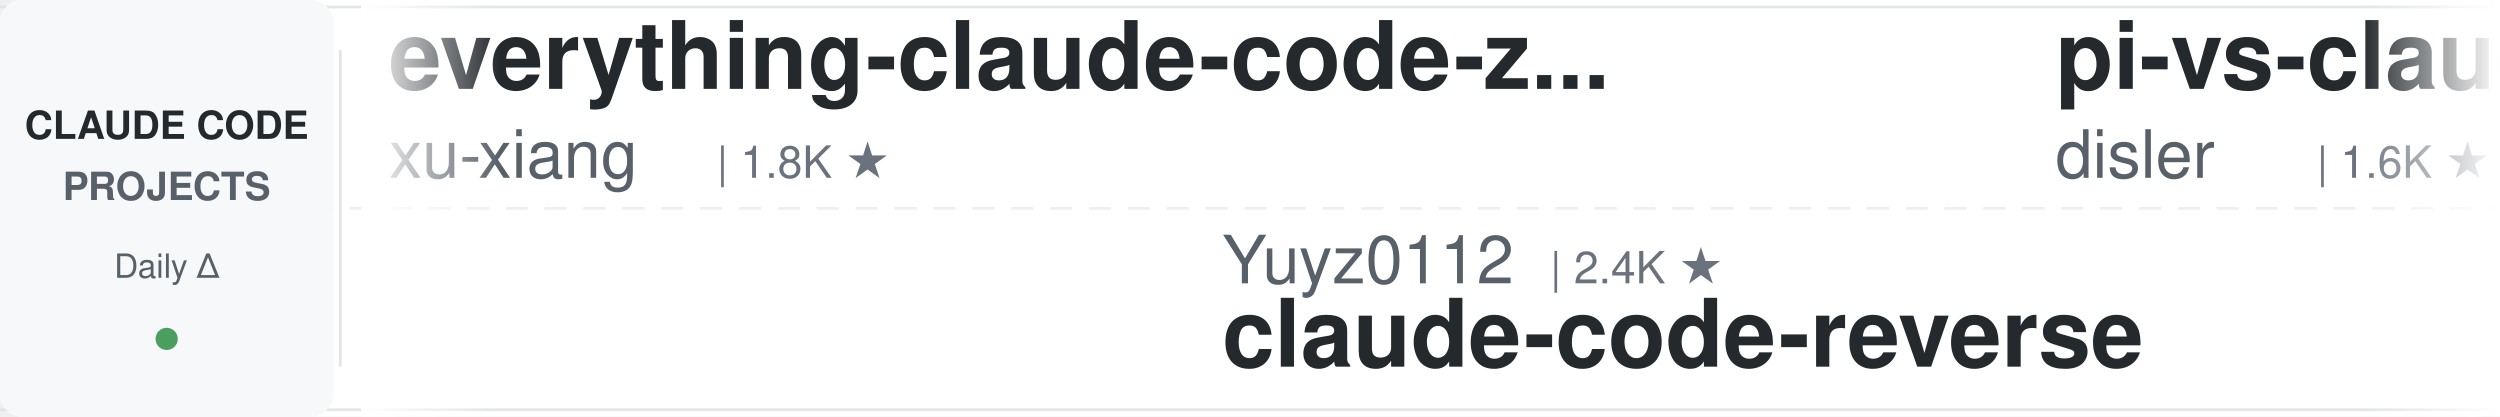
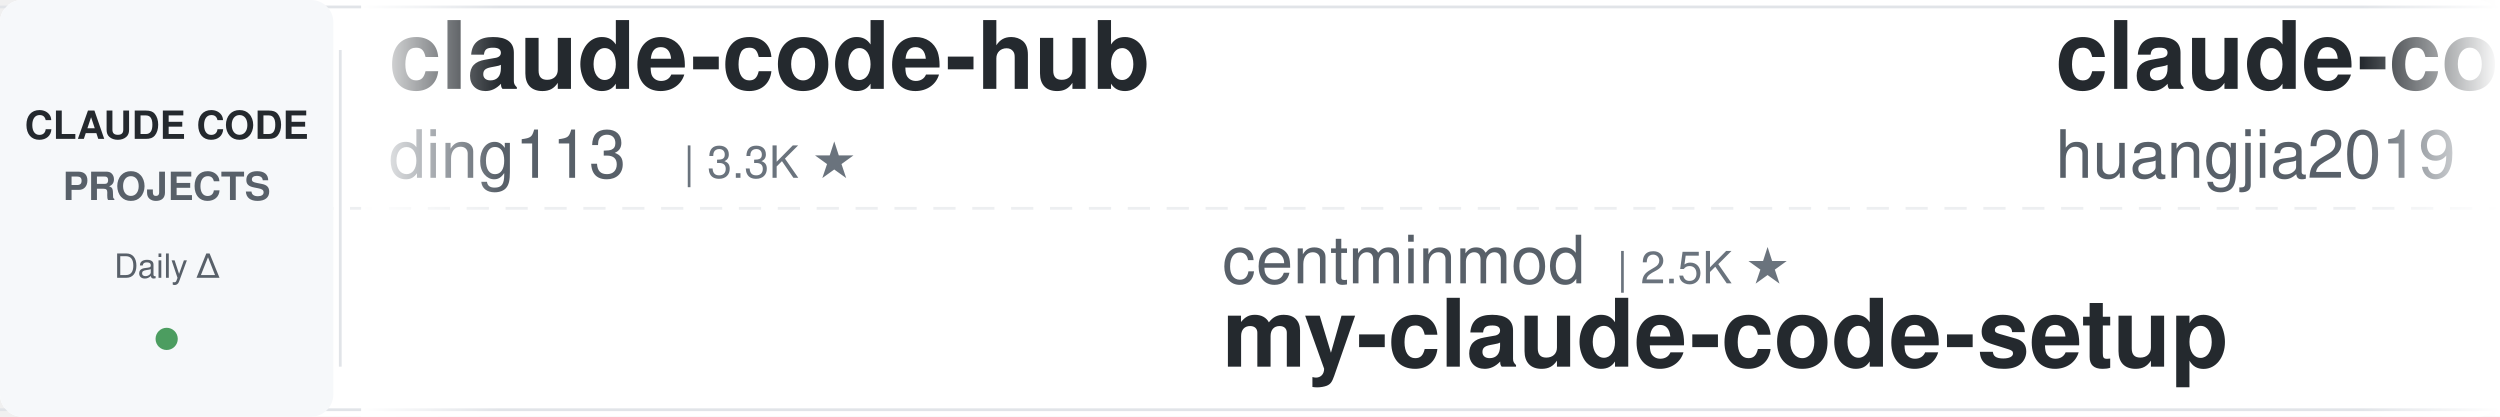
<svg xmlns="http://www.w3.org/2000/svg" width="900" height="150">
  <defs>
    <linearGradient id="leftFade" x1="0%" y1="0%" x2="100%" y2="0%">
      <stop offset="0%" style="stop-color:#ffffff;stop-opacity:1" />
      <stop offset="100%" style="stop-color:#ffffff;stop-opacity:0" />
    </linearGradient>
    <linearGradient id="rightFade" x1="0%" y1="0%" x2="100%" y2="0%">
      <stop offset="0%" style="stop-color:#ffffff;stop-opacity:0" />
      <stop offset="100%" style="stop-color:#ffffff;stop-opacity:1" />
    </linearGradient>
  </defs>
  <rect width="900" height="150" fill="#ffffff" rx="8" />
  <rect x="0" y="2" width="900" height="1" fill="#e1e4e8" />
  <rect x="0" y="147" width="900" height="1" fill="#e1e4e8" />
  <line x1="0" y1="75" x2="900" y2="75" stroke="#e1e4e8" stroke-width="1" stroke-dasharray="8 6" opacity="0.6" />
  <rect x="0" y="0" width="120" height="150" fill="#f6f8fa" rx="8" />
  <text x="60" y="50" font-family="-apple-system, BlinkMacSystemFont, 'Segoe UI', Helvetica, Arial, sans-serif" font-size="14" font-weight="600" fill="#24292e" text-anchor="middle">CLAUDE CODE</text>
  <text x="60" y="72" font-family="-apple-system, BlinkMacSystemFont, 'Segoe UI', Helvetica, Arial, sans-serif" font-size="14" font-weight="600" fill="#586069" text-anchor="middle">PROJECTS</text>
  <text x="60" y="100" font-family="-apple-system, BlinkMacSystemFont, 'Segoe UI', Helvetica, Arial, sans-serif" font-size="12" font-weight="500" fill="#586069" text-anchor="middle">Daily Δ</text>
  <circle cx="60" cy="122" r="4" fill="#22863a" opacity="0.8" />
  <rect x="122" y="18" width="1" height="114" fill="#e1e4e8" />
  <clipPath id="tickerClip">
    <rect x="130" y="0" width="770" height="150" />
  </clipPath>
  <g clip-path="url(#tickerClip)">
    <g id="tickerItems">
      <animateTransform attributeName="transform" attributeType="XML" type="translate" from="0 0" to="-3000 0" dur="54s" repeatCount="indefinite" />
      <g transform="translate(0, 0)">
-         <text x="140" y="32" font-family="-apple-system, BlinkMacSystemFont, 'Segoe UI', Helvetica, Arial, sans-serif" font-size="34" font-weight="600" fill="#24292e">everything-claude-code-z...</text>
-         <text x="140" y="64" font-family="-apple-system, BlinkMacSystemFont, 'Segoe UI', Helvetica, Arial, sans-serif" font-size="24" font-weight="400" fill="#586069">xu-xiang</text>
-         <text x="258" y="64" font-family="-apple-system, BlinkMacSystemFont, 'Segoe UI', Helvetica, Arial, sans-serif" font-size="16" font-weight="500" fill="#6a737d">| 1.8K ★</text>
+         <text x="140" y="32" font-family="-apple-system, BlinkMacSystemFont, 'Segoe UI', Helvetica, Arial, sans-serif" font-size="34" font-weight="600" fill="#24292e">claude-code-hub</text>
+         <text x="140" y="64" font-family="-apple-system, BlinkMacSystemFont, 'Segoe UI', Helvetica, Arial, sans-serif" font-size="24" font-weight="400" fill="#586069">ding113</text>
+         <text x="246" y="64" font-family="-apple-system, BlinkMacSystemFont, 'Segoe UI', Helvetica, Arial, sans-serif" font-size="16" font-weight="500" fill="#6a737d">| 3.3K ★</text>
      </g>
      <g transform="translate(300, 0)">
-         <text x="140" y="102" font-family="-apple-system, BlinkMacSystemFont, 'Segoe UI', Helvetica, Arial, sans-serif" font-size="24" font-weight="400" fill="#586069">Yuyz0112</text>
-         <text x="258" y="102" font-family="-apple-system, BlinkMacSystemFont, 'Segoe UI', Helvetica, Arial, sans-serif" font-size="16" font-weight="500" fill="#6a737d">| 2.4K ★</text>
-         <text x="140" y="132" font-family="-apple-system, BlinkMacSystemFont, 'Segoe UI', Helvetica, Arial, sans-serif" font-size="34" font-weight="600" fill="#24292e">claude-code-reverse</text>
+         <text x="140" y="102" font-family="-apple-system, BlinkMacSystemFont, 'Segoe UI', Helvetica, Arial, sans-serif" font-size="24" font-weight="400" fill="#586069">centminmod</text>
+         <text x="282" y="102" font-family="-apple-system, BlinkMacSystemFont, 'Segoe UI', Helvetica, Arial, sans-serif" font-size="16" font-weight="500" fill="#6a737d">| 2.5K ★</text>
+         <text x="140" y="132" font-family="-apple-system, BlinkMacSystemFont, 'Segoe UI', Helvetica, Arial, sans-serif" font-size="34" font-weight="600" fill="#24292e">my-claude-code-setup</text>
      </g>
      <g transform="translate(600, 0)">
-         <text x="140" y="32" font-family="-apple-system, BlinkMacSystemFont, 'Segoe UI', Helvetica, Arial, sans-serif" font-size="34" font-weight="600" fill="#24292e">pi-vs-claude-code</text>
-         <text x="140" y="64" font-family="-apple-system, BlinkMacSystemFont, 'Segoe UI', Helvetica, Arial, sans-serif" font-size="24" font-weight="400" fill="#586069">disler</text>
-         <text x="234" y="64" font-family="-apple-system, BlinkMacSystemFont, 'Segoe UI', Helvetica, Arial, sans-serif" font-size="16" font-weight="500" fill="#6a737d">| 1.6K ★</text>
+         <text x="140" y="32" font-family="-apple-system, BlinkMacSystemFont, 'Segoe UI', Helvetica, Arial, sans-serif" font-size="34" font-weight="600" fill="#24292e">claude-code-engineering</text>
+         <text x="140" y="64" font-family="-apple-system, BlinkMacSystemFont, 'Segoe UI', Helvetica, Arial, sans-serif" font-size="24" font-weight="400" fill="#586069">huangjia2019</text>
+         <text x="306" y="64" font-family="-apple-system, BlinkMacSystemFont, 'Segoe UI', Helvetica, Arial, sans-serif" font-size="16" font-weight="500" fill="#6a737d">| 1.0K ★</text>
      </g>
      <g transform="translate(900, 0)">
        <text x="140" y="102" font-family="-apple-system, BlinkMacSystemFont, 'Segoe UI', Helvetica, Arial, sans-serif" font-size="24" font-weight="400" fill="#586069">Windy3f3f3f3f</text>
        <text x="318" y="102" font-family="-apple-system, BlinkMacSystemFont, 'Segoe UI', Helvetica, Arial, sans-serif" font-size="16" font-weight="500" fill="#6a737d">| 3.4K ★</text>
        <text x="140" y="132" font-family="-apple-system, BlinkMacSystemFont, 'Segoe UI', Helvetica, Arial, sans-serif" font-size="34" font-weight="600" fill="#24292e">how-claude-code-works</text>
      </g>
      <g transform="translate(1200, 0)">
-         <text x="140" y="32" font-family="-apple-system, BlinkMacSystemFont, 'Segoe UI', Helvetica, Arial, sans-serif" font-size="34" font-weight="600" fill="#24292e">claude-code-book</text>
-         <text x="140" y="64" font-family="-apple-system, BlinkMacSystemFont, 'Segoe UI', Helvetica, Arial, sans-serif" font-size="24" font-weight="400" fill="#586069">lintsinghua</text>
-         <text x="294" y="64" font-family="-apple-system, BlinkMacSystemFont, 'Segoe UI', Helvetica, Arial, sans-serif" font-size="16" font-weight="500" fill="#6a737d">| 4.1K ★</text>
+         <text x="140" y="32" font-family="-apple-system, BlinkMacSystemFont, 'Segoe UI', Helvetica, Arial, sans-serif" font-size="34" font-weight="600" fill="#24292e">ralph-claude-code</text>
+         <text x="140" y="64" font-family="-apple-system, BlinkMacSystemFont, 'Segoe UI', Helvetica, Arial, sans-serif" font-size="24" font-weight="400" fill="#586069">frankbria</text>
+         <text x="270" y="64" font-family="-apple-system, BlinkMacSystemFont, 'Segoe UI', Helvetica, Arial, sans-serif" font-size="16" font-weight="500" fill="#6a737d">| 9.6K ★</text>
      </g>
      <g transform="translate(1500, 0)">
-         <text x="140" y="102" font-family="-apple-system, BlinkMacSystemFont, 'Segoe UI', Helvetica, Arial, sans-serif" font-size="24" font-weight="400" fill="#586069">daymade</text>
-         <text x="246" y="102" font-family="-apple-system, BlinkMacSystemFont, 'Segoe UI', Helvetica, Arial, sans-serif" font-size="16" font-weight="500" fill="#6a737d">| 1.3K ★</text>
-         <text x="140" y="132" font-family="-apple-system, BlinkMacSystemFont, 'Segoe UI', Helvetica, Arial, sans-serif" font-size="34" font-weight="600" fill="#24292e">claude-code-skills</text>
+         <text x="140" y="102" font-family="-apple-system, BlinkMacSystemFont, 'Segoe UI', Helvetica, Arial, sans-serif" font-size="24" font-weight="400" fill="#586069">edmund-io</text>
+         <text x="270" y="102" font-family="-apple-system, BlinkMacSystemFont, 'Segoe UI', Helvetica, Arial, sans-serif" font-size="16" font-weight="500" fill="#6a737d">| 1.5K ★</text>
+         <text x="140" y="132" font-family="-apple-system, BlinkMacSystemFont, 'Segoe UI', Helvetica, Arial, sans-serif" font-size="34" font-weight="600" fill="#24292e">edmunds-claude-code</text>
      </g>
      <g transform="translate(1800, 0)">
-         <text x="140" y="32" font-family="-apple-system, BlinkMacSystemFont, 'Segoe UI', Helvetica, Arial, sans-serif" font-size="34" font-weight="600" fill="#24292e">claude-code-from-source</text>
-         <text x="140" y="64" font-family="-apple-system, BlinkMacSystemFont, 'Segoe UI', Helvetica, Arial, sans-serif" font-size="24" font-weight="400" fill="#586069">alejandrobalderas</text>
-         <text x="366" y="64" font-family="-apple-system, BlinkMacSystemFont, 'Segoe UI', Helvetica, Arial, sans-serif" font-size="16" font-weight="500" fill="#6a737d">| 2.7K ★</text>
+         <text x="140" y="32" font-family="-apple-system, BlinkMacSystemFont, 'Segoe UI', Helvetica, Arial, sans-serif" font-size="34" font-weight="600" fill="#24292e">Open-ClaudeCode</text>
+         <text x="140" y="64" font-family="-apple-system, BlinkMacSystemFont, 'Segoe UI', Helvetica, Arial, sans-serif" font-size="24" font-weight="400" fill="#586069">LING71671</text>
+         <text x="270" y="64" font-family="-apple-system, BlinkMacSystemFont, 'Segoe UI', Helvetica, Arial, sans-serif" font-size="16" font-weight="500" fill="#6a737d">| 933 ★</text>
      </g>
      <g transform="translate(2100, 0)">
-         <text x="140" y="102" font-family="-apple-system, BlinkMacSystemFont, 'Segoe UI', Helvetica, Arial, sans-serif" font-size="24" font-weight="400" fill="#586069">jqueryscript</text>
-         <text x="306" y="102" font-family="-apple-system, BlinkMacSystemFont, 'Segoe UI', Helvetica, Arial, sans-serif" font-size="16" font-weight="500" fill="#6a737d">| 487 ★</text>
-         <text x="140" y="132" font-family="-apple-system, BlinkMacSystemFont, 'Segoe UI', Helvetica, Arial, sans-serif" font-size="34" font-weight="600" fill="#24292e">awesome-claude-code</text>
+         <text x="140" y="102" font-family="-apple-system, BlinkMacSystemFont, 'Segoe UI', Helvetica, Arial, sans-serif" font-size="24" font-weight="400" fill="#586069">Cranot</text>
+         <text x="234" y="102" font-family="-apple-system, BlinkMacSystemFont, 'Segoe UI', Helvetica, Arial, sans-serif" font-size="16" font-weight="500" fill="#6a737d">| 2.9K ★</text>
+         <text x="140" y="132" font-family="-apple-system, BlinkMacSystemFont, 'Segoe UI', Helvetica, Arial, sans-serif" font-size="34" font-weight="600" fill="#24292e">claude-code-guide</text>
      </g>
      <g transform="translate(2400, 0)">
-         <text x="140" y="32" font-family="-apple-system, BlinkMacSystemFont, 'Segoe UI', Helvetica, Arial, sans-serif" font-size="34" font-weight="600" fill="#24292e">claude-code-infrastructu...</text>
-         <text x="140" y="64" font-family="-apple-system, BlinkMacSystemFont, 'Segoe UI', Helvetica, Arial, sans-serif" font-size="24" font-weight="400" fill="#586069">diet103</text>
-         <text x="246" y="64" font-family="-apple-system, BlinkMacSystemFont, 'Segoe UI', Helvetica, Arial, sans-serif" font-size="16" font-weight="500" fill="#6a737d">| 10.0K ★</text>
+         <text x="140" y="32" font-family="-apple-system, BlinkMacSystemFont, 'Segoe UI', Helvetica, Arial, sans-serif" font-size="34" font-weight="600" fill="#24292e">claude-code-reverse</text>
+         <text x="140" y="64" font-family="-apple-system, BlinkMacSystemFont, 'Segoe UI', Helvetica, Arial, sans-serif" font-size="24" font-weight="400" fill="#586069">Yuyz0112</text>
+         <text x="258" y="64" font-family="-apple-system, BlinkMacSystemFont, 'Segoe UI', Helvetica, Arial, sans-serif" font-size="16" font-weight="500" fill="#6a737d">| 2.4K ★</text>
      </g>
      <g transform="translate(2700, 0)">
-         <text x="140" y="102" font-family="-apple-system, BlinkMacSystemFont, 'Segoe UI', Helvetica, Arial, sans-serif" font-size="24" font-weight="400" fill="#586069">krusemediallc</text>
-         <text x="318" y="102" font-family="-apple-system, BlinkMacSystemFont, 'Segoe UI', Helvetica, Arial, sans-serif" font-size="16" font-weight="500" fill="#6a737d">| 1.1K ★</text>
-         <text x="140" y="132" font-family="-apple-system, BlinkMacSystemFont, 'Segoe UI', Helvetica, Arial, sans-serif" font-size="34" font-weight="600" fill="#24292e">arcads-claude-code</text>
+         <text x="140" y="102" font-family="-apple-system, BlinkMacSystemFont, 'Segoe UI', Helvetica, Arial, sans-serif" font-size="24" font-weight="400" fill="#586069">rohitg00</text>
+         <text x="258" y="102" font-family="-apple-system, BlinkMacSystemFont, 'Segoe UI', Helvetica, Arial, sans-serif" font-size="16" font-weight="500" fill="#6a737d">| 2.4K ★</text>
+         <text x="140" y="132" font-family="-apple-system, BlinkMacSystemFont, 'Segoe UI', Helvetica, Arial, sans-serif" font-size="34" font-weight="600" fill="#24292e">awesome-claude-code-tool...</text>
      </g>
      <g transform="translate(3000, 0)">
-         <text x="140" y="32" font-family="-apple-system, BlinkMacSystemFont, 'Segoe UI', Helvetica, Arial, sans-serif" font-size="34" font-weight="600" fill="#24292e">everything-claude-code-z...</text>
-         <text x="140" y="64" font-family="-apple-system, BlinkMacSystemFont, 'Segoe UI', Helvetica, Arial, sans-serif" font-size="24" font-weight="400" fill="#586069">xu-xiang</text>
-         <text x="258" y="64" font-family="-apple-system, BlinkMacSystemFont, 'Segoe UI', Helvetica, Arial, sans-serif" font-size="16" font-weight="500" fill="#6a737d">| 1.8K ★</text>
+         <text x="140" y="32" font-family="-apple-system, BlinkMacSystemFont, 'Segoe UI', Helvetica, Arial, sans-serif" font-size="34" font-weight="600" fill="#24292e">claude-code-hub</text>
+         <text x="140" y="64" font-family="-apple-system, BlinkMacSystemFont, 'Segoe UI', Helvetica, Arial, sans-serif" font-size="24" font-weight="400" fill="#586069">ding113</text>
+         <text x="246" y="64" font-family="-apple-system, BlinkMacSystemFont, 'Segoe UI', Helvetica, Arial, sans-serif" font-size="16" font-weight="500" fill="#6a737d">| 3.3K ★</text>
      </g>
      <g transform="translate(3300, 0)">
-         <text x="140" y="102" font-family="-apple-system, BlinkMacSystemFont, 'Segoe UI', Helvetica, Arial, sans-serif" font-size="24" font-weight="400" fill="#586069">Yuyz0112</text>
-         <text x="258" y="102" font-family="-apple-system, BlinkMacSystemFont, 'Segoe UI', Helvetica, Arial, sans-serif" font-size="16" font-weight="500" fill="#6a737d">| 2.4K ★</text>
-         <text x="140" y="132" font-family="-apple-system, BlinkMacSystemFont, 'Segoe UI', Helvetica, Arial, sans-serif" font-size="34" font-weight="600" fill="#24292e">claude-code-reverse</text>
+         <text x="140" y="102" font-family="-apple-system, BlinkMacSystemFont, 'Segoe UI', Helvetica, Arial, sans-serif" font-size="24" font-weight="400" fill="#586069">centminmod</text>
+         <text x="282" y="102" font-family="-apple-system, BlinkMacSystemFont, 'Segoe UI', Helvetica, Arial, sans-serif" font-size="16" font-weight="500" fill="#6a737d">| 2.5K ★</text>
+         <text x="140" y="132" font-family="-apple-system, BlinkMacSystemFont, 'Segoe UI', Helvetica, Arial, sans-serif" font-size="34" font-weight="600" fill="#24292e">my-claude-code-setup</text>
      </g>
      <g transform="translate(3600, 0)">
-         <text x="140" y="32" font-family="-apple-system, BlinkMacSystemFont, 'Segoe UI', Helvetica, Arial, sans-serif" font-size="34" font-weight="600" fill="#24292e">pi-vs-claude-code</text>
-         <text x="140" y="64" font-family="-apple-system, BlinkMacSystemFont, 'Segoe UI', Helvetica, Arial, sans-serif" font-size="24" font-weight="400" fill="#586069">disler</text>
-         <text x="234" y="64" font-family="-apple-system, BlinkMacSystemFont, 'Segoe UI', Helvetica, Arial, sans-serif" font-size="16" font-weight="500" fill="#6a737d">| 1.6K ★</text>
+         <text x="140" y="32" font-family="-apple-system, BlinkMacSystemFont, 'Segoe UI', Helvetica, Arial, sans-serif" font-size="34" font-weight="600" fill="#24292e">claude-code-engineering</text>
+         <text x="140" y="64" font-family="-apple-system, BlinkMacSystemFont, 'Segoe UI', Helvetica, Arial, sans-serif" font-size="24" font-weight="400" fill="#586069">huangjia2019</text>
+         <text x="306" y="64" font-family="-apple-system, BlinkMacSystemFont, 'Segoe UI', Helvetica, Arial, sans-serif" font-size="16" font-weight="500" fill="#6a737d">| 1.0K ★</text>
      </g>
      <g transform="translate(3900, 0)">
        <text x="140" y="102" font-family="-apple-system, BlinkMacSystemFont, 'Segoe UI', Helvetica, Arial, sans-serif" font-size="24" font-weight="400" fill="#586069">Windy3f3f3f3f</text>
        <text x="318" y="102" font-family="-apple-system, BlinkMacSystemFont, 'Segoe UI', Helvetica, Arial, sans-serif" font-size="16" font-weight="500" fill="#6a737d">| 3.4K ★</text>
        <text x="140" y="132" font-family="-apple-system, BlinkMacSystemFont, 'Segoe UI', Helvetica, Arial, sans-serif" font-size="34" font-weight="600" fill="#24292e">how-claude-code-works</text>
      </g>
    </g>
  </g>
  <rect x="130" y="0" width="50" height="150" fill="url(#leftFade)" />
  <rect x="850" y="0" width="50" height="150" fill="url(#rightFade)" />
</svg>
